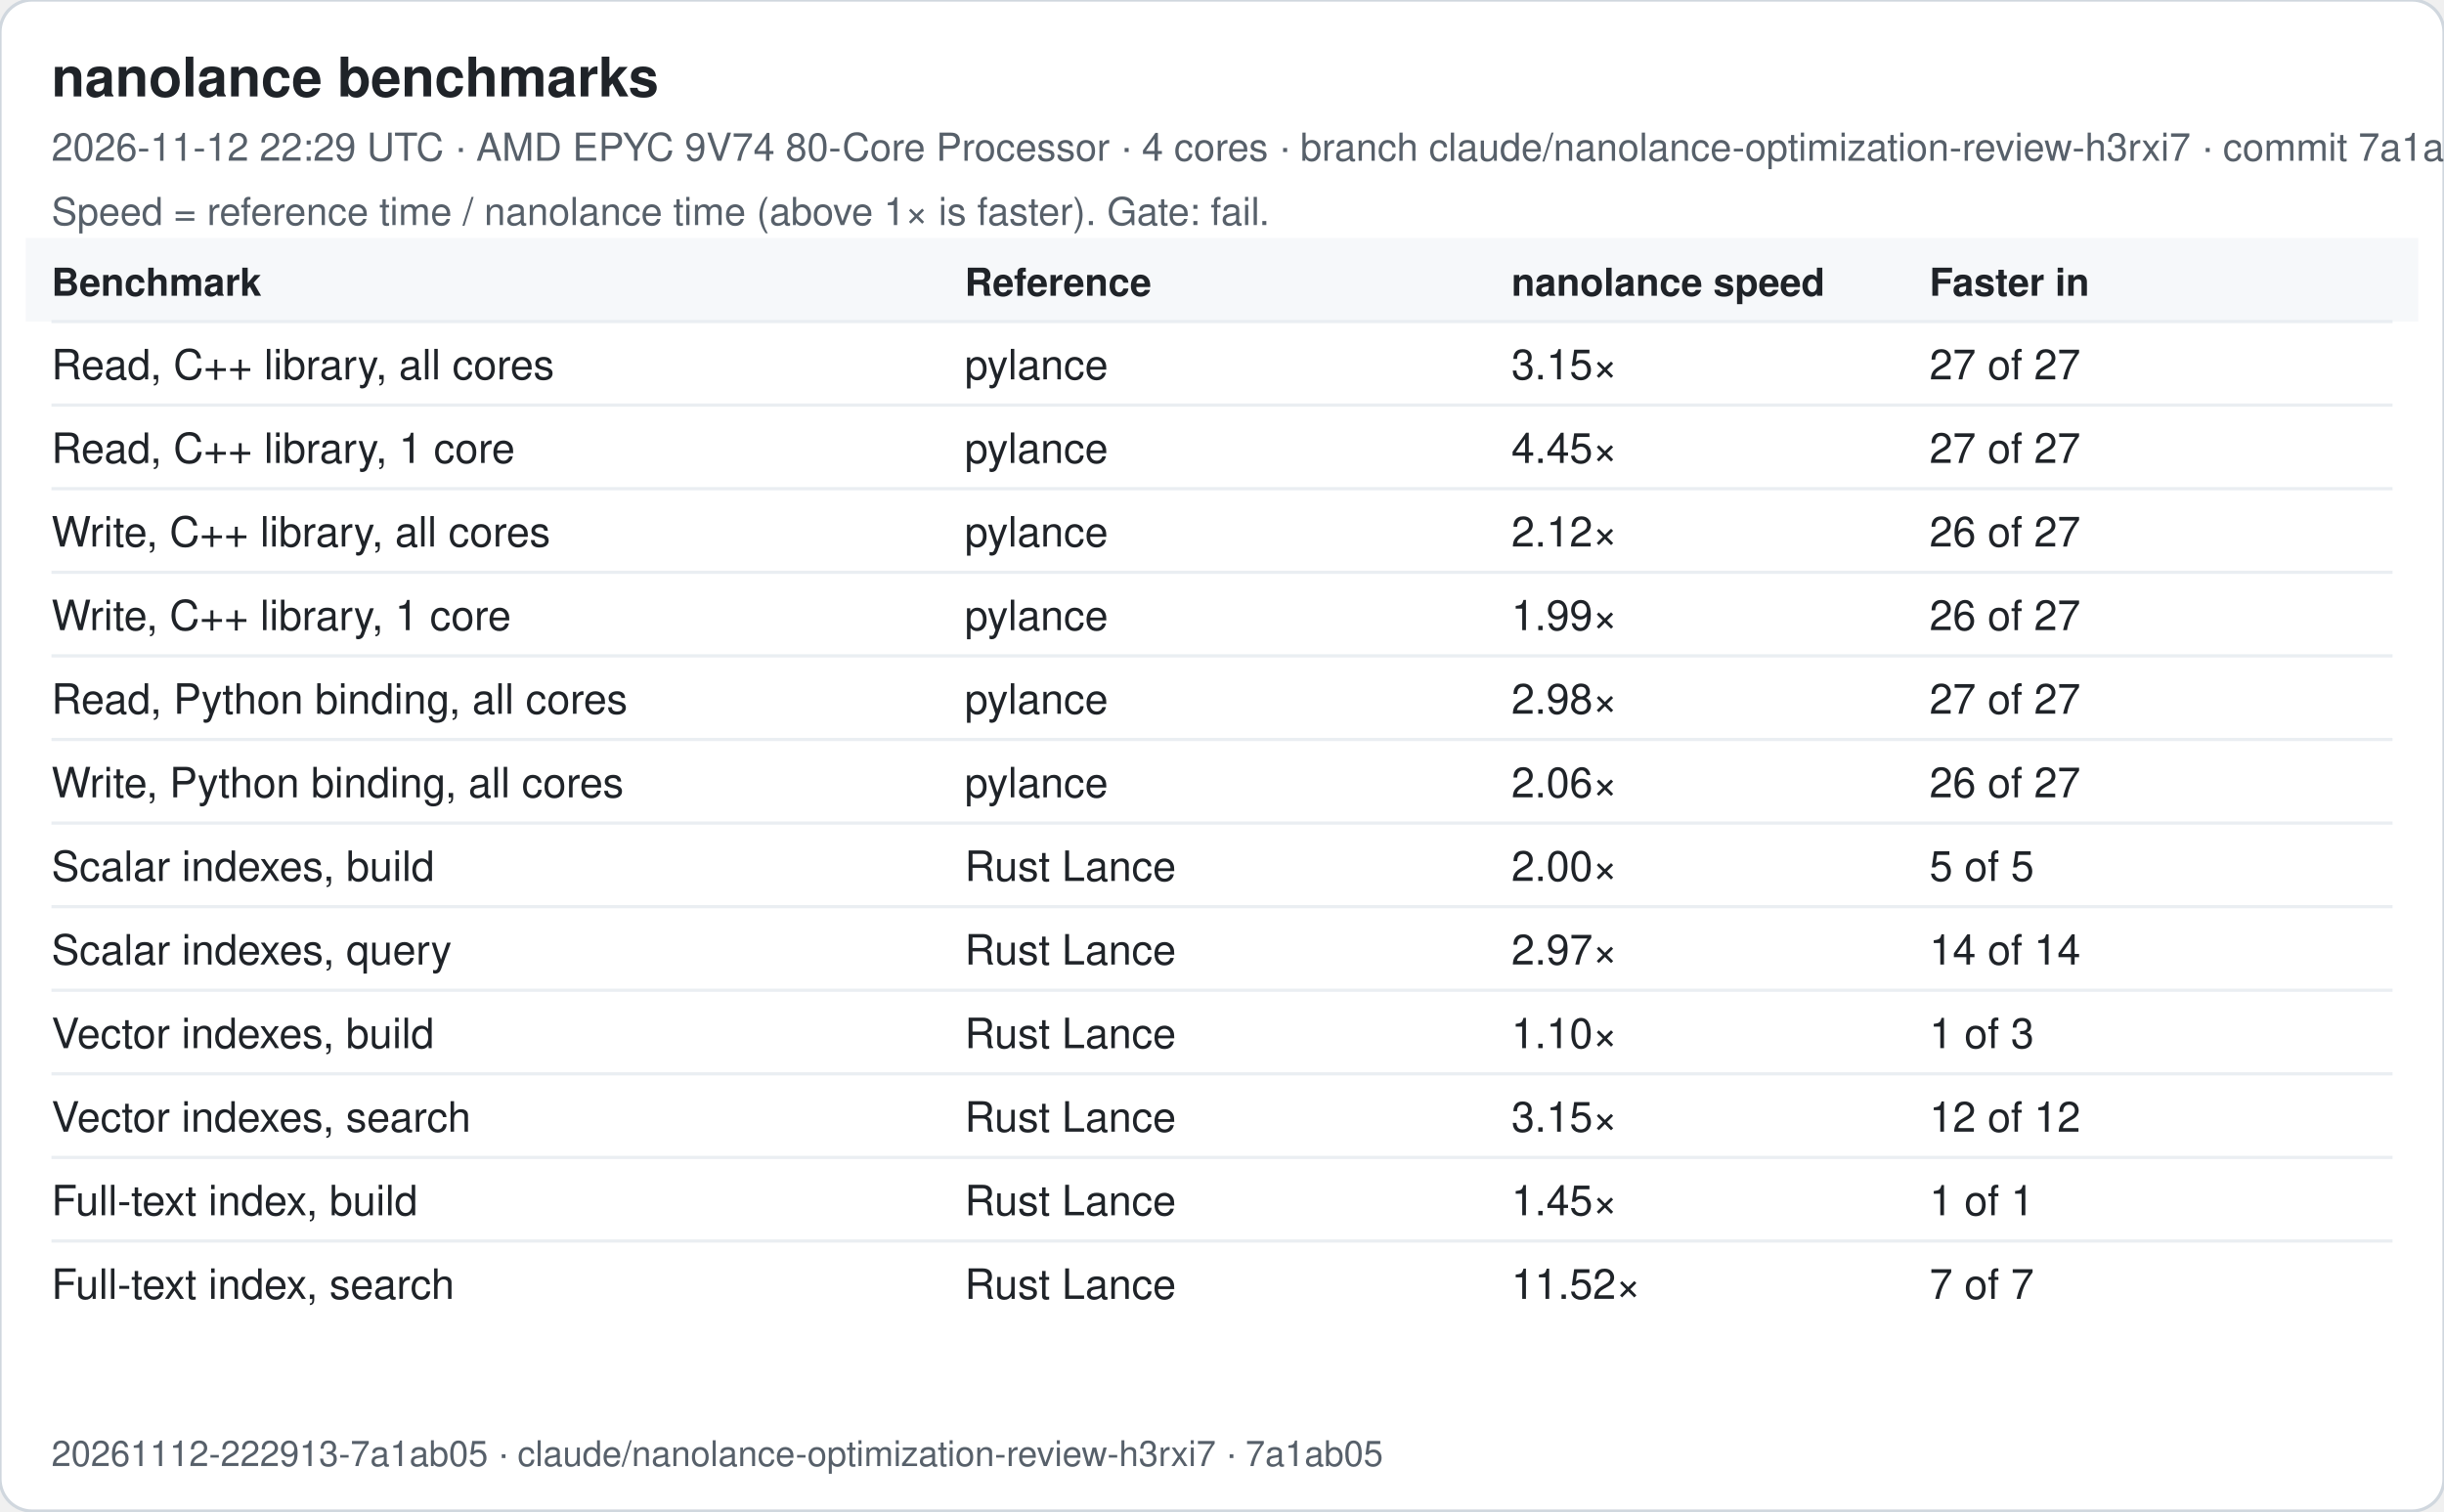
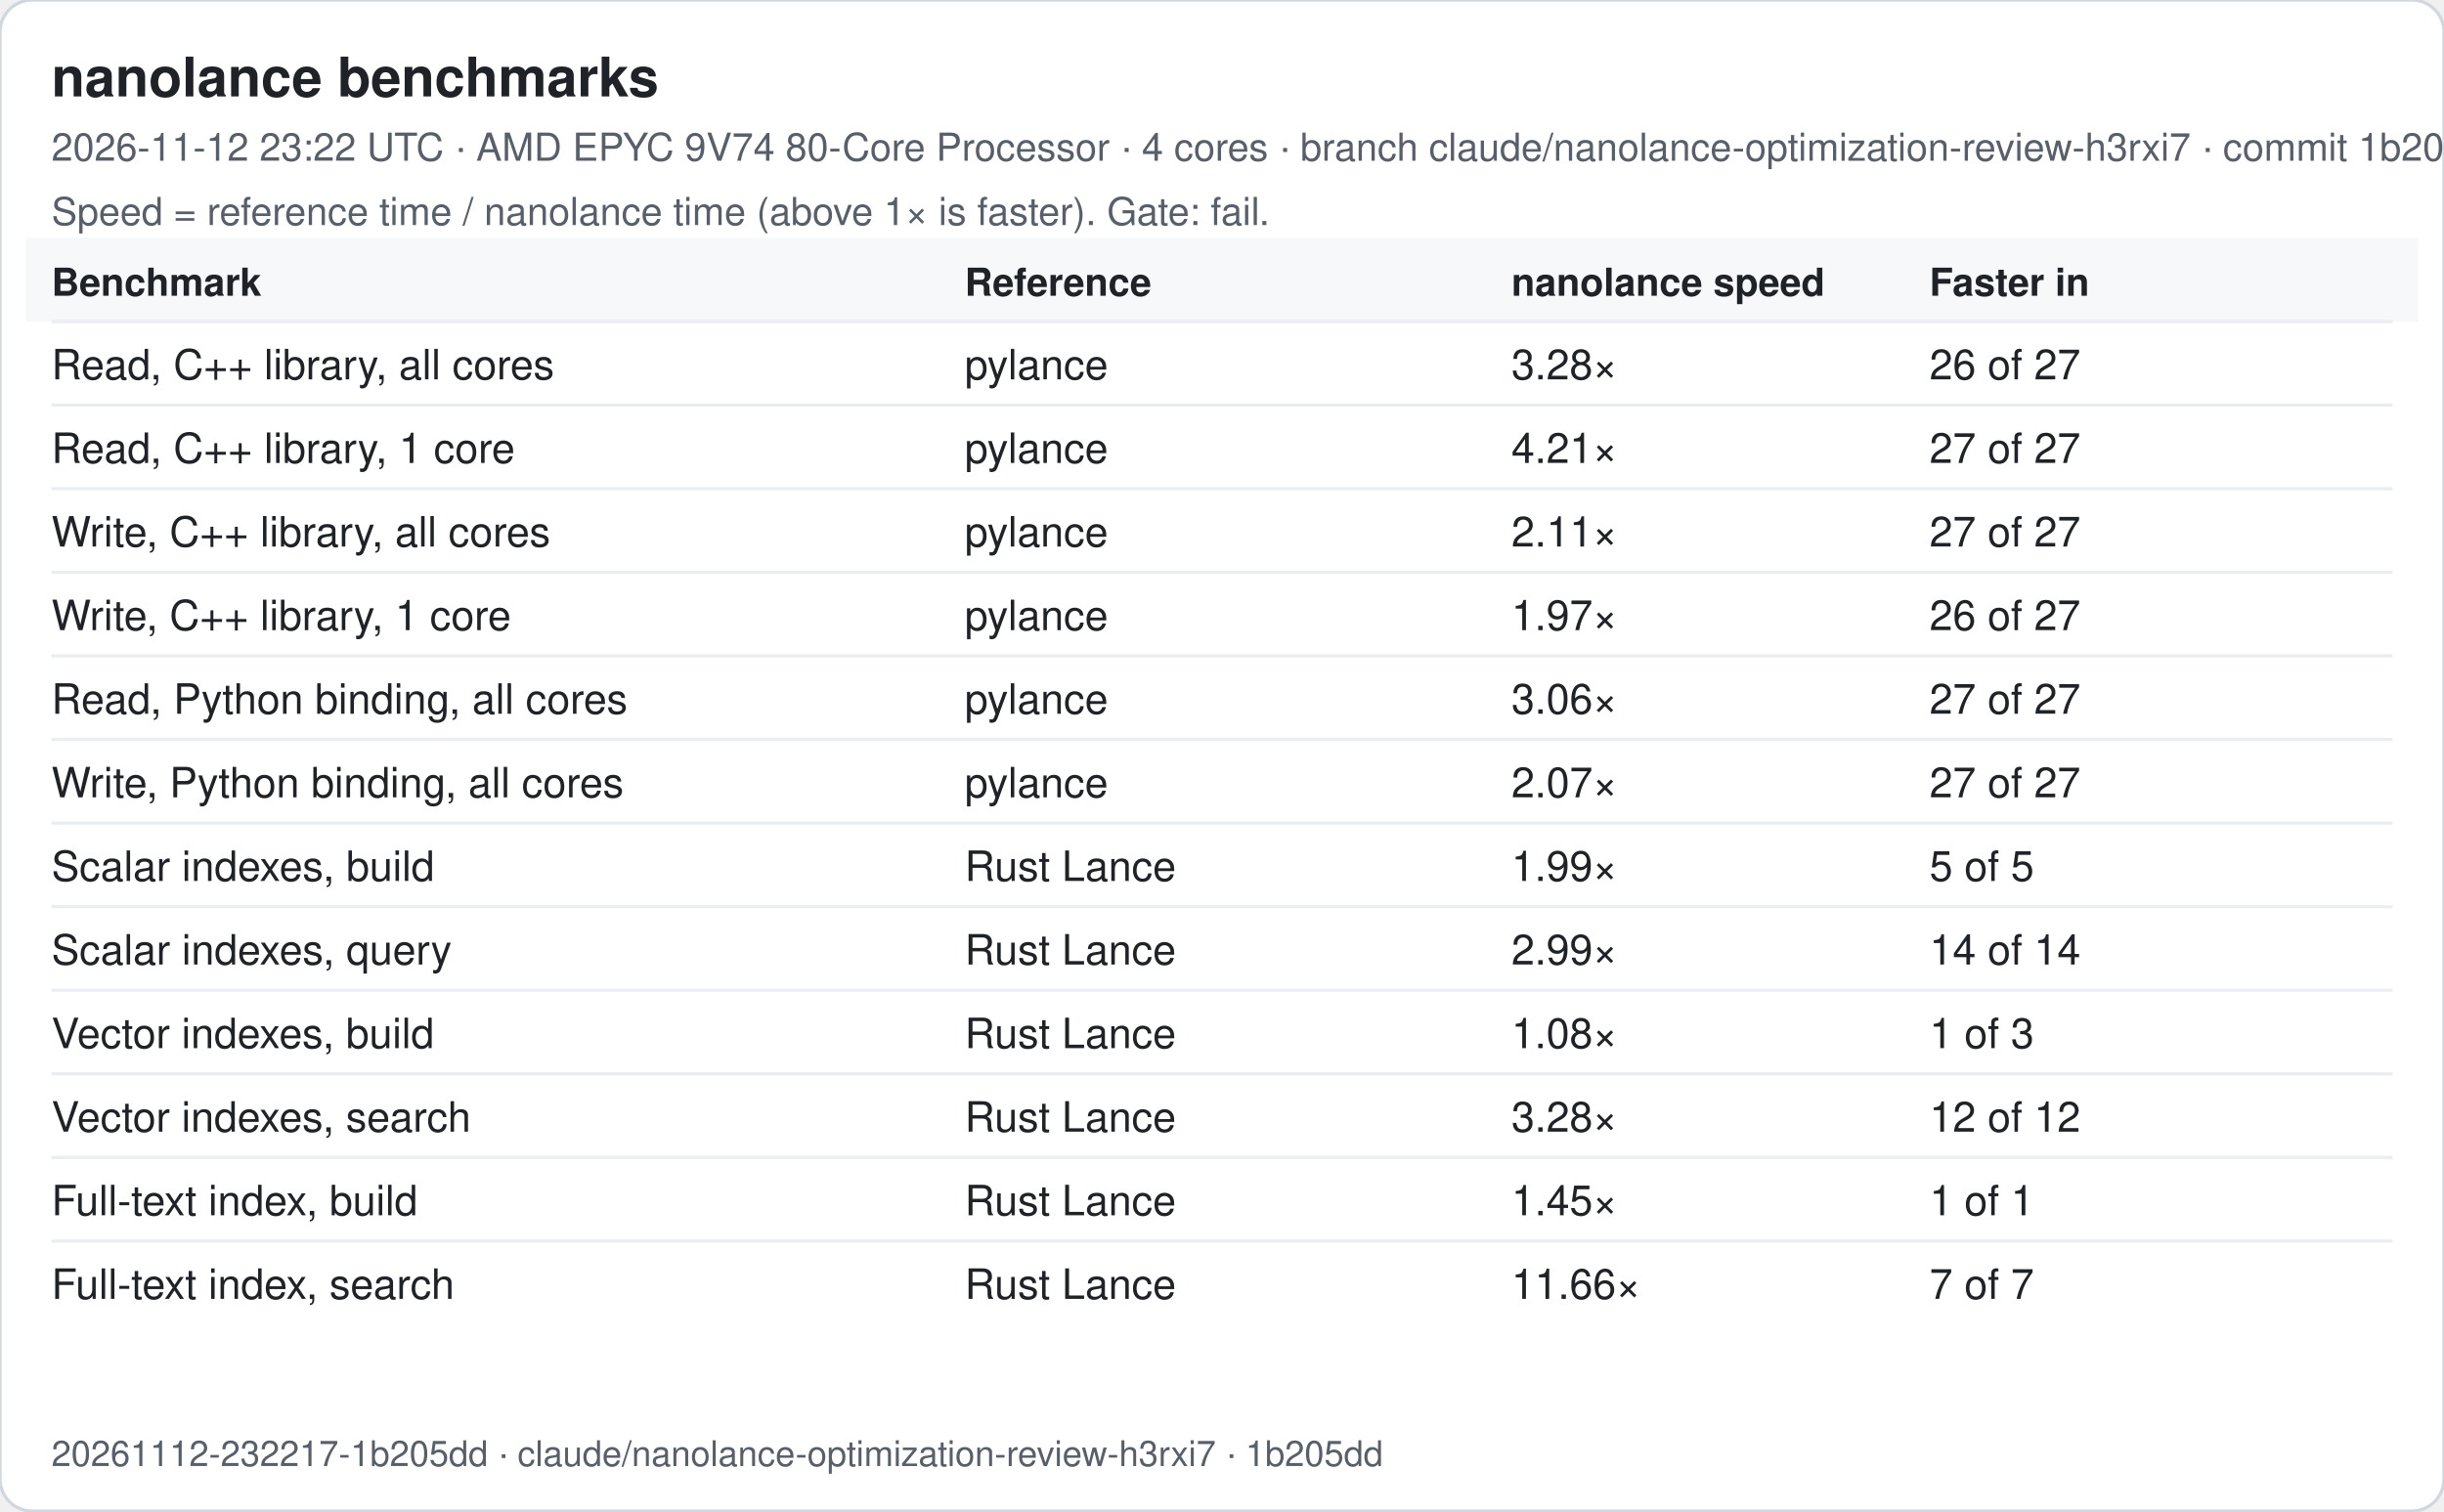
<svg xmlns="http://www.w3.org/2000/svg" width="760" height="470" viewBox="0 0 760 470" font-family="-apple-system, Segoe UI, Helvetica, Arial, sans-serif">
  <rect width="760" height="470" rx="10" fill="#ffffff" stroke="#d0d7de" />
  <text x="16" y="30" font-size="17" font-weight="600" fill="#1f2328">nanolance benchmarks</text>
-   <text x="16" y="50" font-size="12" fill="#57606a">2026-11-12 22:29 UTC · AMD EPYC 9V74 80-Core Processor · 4 cores · branch claude/nanolance-optimization-review-h3rxi7 · commit 7a1ab05</text>
+   <text x="16" y="50" font-size="12" fill="#57606a">2026-11-12 23:22 UTC · AMD EPYC 9V74 80-Core Processor · 4 cores · branch claude/nanolance-optimization-review-h3rxi7 · commit 1b205dd</text>
  <text x="16" y="70" font-size="12" fill="#57606a">Speed = reference time / nanolance time (above 1× is faster). Gate: fail.</text>
  <rect x="8" y="74" width="744" height="26" fill="#f6f8fa" />
  <text x="16" y="92" font-size="12" font-weight="600" fill="#1f2328">Benchmark</text>
  <text x="300" y="92" font-size="12" font-weight="600" fill="#1f2328">Reference</text>
  <text x="470" y="92" font-size="12" font-weight="600" fill="#1f2328">nanolance speed</text>
  <text x="600" y="92" font-size="12" font-weight="600" fill="#1f2328">Faster in</text>
  <line x1="16" x2="744" y1="100" y2="100" stroke="#eaeef2" />
  <text x="16" y="118" font-size="13" fill="#1f2328">Read, C++ library, all cores</text>
  <text x="300" y="118" font-size="13" fill="#1f2328">pylance</text>
-   <text x="470" y="118" font-size="13" fill="#1f2328">3.15×</text>
-   <text x="600" y="118" font-size="13" fill="#1f2328">27 of 27</text>
+   <text x="470" y="118" font-size="13" fill="#1f2328">3.28×</text>
+   <text x="600" y="118" font-size="13" fill="#1f2328">26 of 27</text>
  <line x1="16" x2="744" y1="126" y2="126" stroke="#eaeef2" />
  <text x="16" y="144" font-size="13" fill="#1f2328">Read, C++ library, 1 core</text>
  <text x="300" y="144" font-size="13" fill="#1f2328">pylance</text>
-   <text x="470" y="144" font-size="13" fill="#1f2328">4.45×</text>
+   <text x="470" y="144" font-size="13" fill="#1f2328">4.21×</text>
  <text x="600" y="144" font-size="13" fill="#1f2328">27 of 27</text>
  <line x1="16" x2="744" y1="152" y2="152" stroke="#eaeef2" />
  <text x="16" y="170" font-size="13" fill="#1f2328">Write, C++ library, all cores</text>
  <text x="300" y="170" font-size="13" fill="#1f2328">pylance</text>
-   <text x="470" y="170" font-size="13" fill="#1f2328">2.12×</text>
-   <text x="600" y="170" font-size="13" fill="#1f2328">26 of 27</text>
+   <text x="470" y="170" font-size="13" fill="#1f2328">2.11×</text>
+   <text x="600" y="170" font-size="13" fill="#1f2328">27 of 27</text>
  <line x1="16" x2="744" y1="178" y2="178" stroke="#eaeef2" />
  <text x="16" y="196" font-size="13" fill="#1f2328">Write, C++ library, 1 core</text>
  <text x="300" y="196" font-size="13" fill="#1f2328">pylance</text>
-   <text x="470" y="196" font-size="13" fill="#1f2328">1.99×</text>
+   <text x="470" y="196" font-size="13" fill="#1f2328">1.97×</text>
  <text x="600" y="196" font-size="13" fill="#1f2328">26 of 27</text>
  <line x1="16" x2="744" y1="204" y2="204" stroke="#eaeef2" />
  <text x="16" y="222" font-size="13" fill="#1f2328">Read, Python binding, all cores</text>
  <text x="300" y="222" font-size="13" fill="#1f2328">pylance</text>
-   <text x="470" y="222" font-size="13" fill="#1f2328">2.98×</text>
+   <text x="470" y="222" font-size="13" fill="#1f2328">3.06×</text>
  <text x="600" y="222" font-size="13" fill="#1f2328">27 of 27</text>
  <line x1="16" x2="744" y1="230" y2="230" stroke="#eaeef2" />
  <text x="16" y="248" font-size="13" fill="#1f2328">Write, Python binding, all cores</text>
  <text x="300" y="248" font-size="13" fill="#1f2328">pylance</text>
-   <text x="470" y="248" font-size="13" fill="#1f2328">2.06×</text>
-   <text x="600" y="248" font-size="13" fill="#1f2328">26 of 27</text>
+   <text x="470" y="248" font-size="13" fill="#1f2328">2.07×</text>
+   <text x="600" y="248" font-size="13" fill="#1f2328">27 of 27</text>
  <line x1="16" x2="744" y1="256" y2="256" stroke="#eaeef2" />
  <text x="16" y="274" font-size="13" fill="#1f2328">Scalar indexes, build</text>
  <text x="300" y="274" font-size="13" fill="#1f2328">Rust Lance</text>
-   <text x="470" y="274" font-size="13" fill="#1f2328">2.00×</text>
+   <text x="470" y="274" font-size="13" fill="#1f2328">1.99×</text>
  <text x="600" y="274" font-size="13" fill="#1f2328">5 of 5</text>
  <line x1="16" x2="744" y1="282" y2="282" stroke="#eaeef2" />
  <text x="16" y="300" font-size="13" fill="#1f2328">Scalar indexes, query</text>
  <text x="300" y="300" font-size="13" fill="#1f2328">Rust Lance</text>
-   <text x="470" y="300" font-size="13" fill="#1f2328">2.97×</text>
+   <text x="470" y="300" font-size="13" fill="#1f2328">2.99×</text>
  <text x="600" y="300" font-size="13" fill="#1f2328">14 of 14</text>
  <line x1="16" x2="744" y1="308" y2="308" stroke="#eaeef2" />
  <text x="16" y="326" font-size="13" fill="#1f2328">Vector indexes, build</text>
  <text x="300" y="326" font-size="13" fill="#1f2328">Rust Lance</text>
-   <text x="470" y="326" font-size="13" fill="#1f2328">1.10×</text>
+   <text x="470" y="326" font-size="13" fill="#1f2328">1.08×</text>
  <text x="600" y="326" font-size="13" fill="#1f2328">1 of 3</text>
  <line x1="16" x2="744" y1="334" y2="334" stroke="#eaeef2" />
  <text x="16" y="352" font-size="13" fill="#1f2328">Vector indexes, search</text>
  <text x="300" y="352" font-size="13" fill="#1f2328">Rust Lance</text>
-   <text x="470" y="352" font-size="13" fill="#1f2328">3.15×</text>
+   <text x="470" y="352" font-size="13" fill="#1f2328">3.28×</text>
  <text x="600" y="352" font-size="13" fill="#1f2328">12 of 12</text>
  <line x1="16" x2="744" y1="360" y2="360" stroke="#eaeef2" />
  <text x="16" y="378" font-size="13" fill="#1f2328">Full-text index, build</text>
  <text x="300" y="378" font-size="13" fill="#1f2328">Rust Lance</text>
  <text x="470" y="378" font-size="13" fill="#1f2328">1.45×</text>
  <text x="600" y="378" font-size="13" fill="#1f2328">1 of 1</text>
  <line x1="16" x2="744" y1="386" y2="386" stroke="#eaeef2" />
  <text x="16" y="404" font-size="13" fill="#1f2328">Full-text index, search</text>
  <text x="300" y="404" font-size="13" fill="#1f2328">Rust Lance</text>
-   <text x="470" y="404" font-size="13" fill="#1f2328">11.52×</text>
+   <text x="470" y="404" font-size="13" fill="#1f2328">11.66×</text>
  <text x="600" y="404" font-size="13" fill="#1f2328">7 of 7</text>
-   <text x="16" y="456" font-size="11" fill="#57606a">20261112-222913-7a1ab05 · claude/nanolance-optimization-review-h3rxi7 · 7a1ab05</text>
+   <text x="16" y="456" font-size="11" fill="#57606a">20261112-232217-1b205dd · claude/nanolance-optimization-review-h3rxi7 · 1b205dd</text>
</svg>
